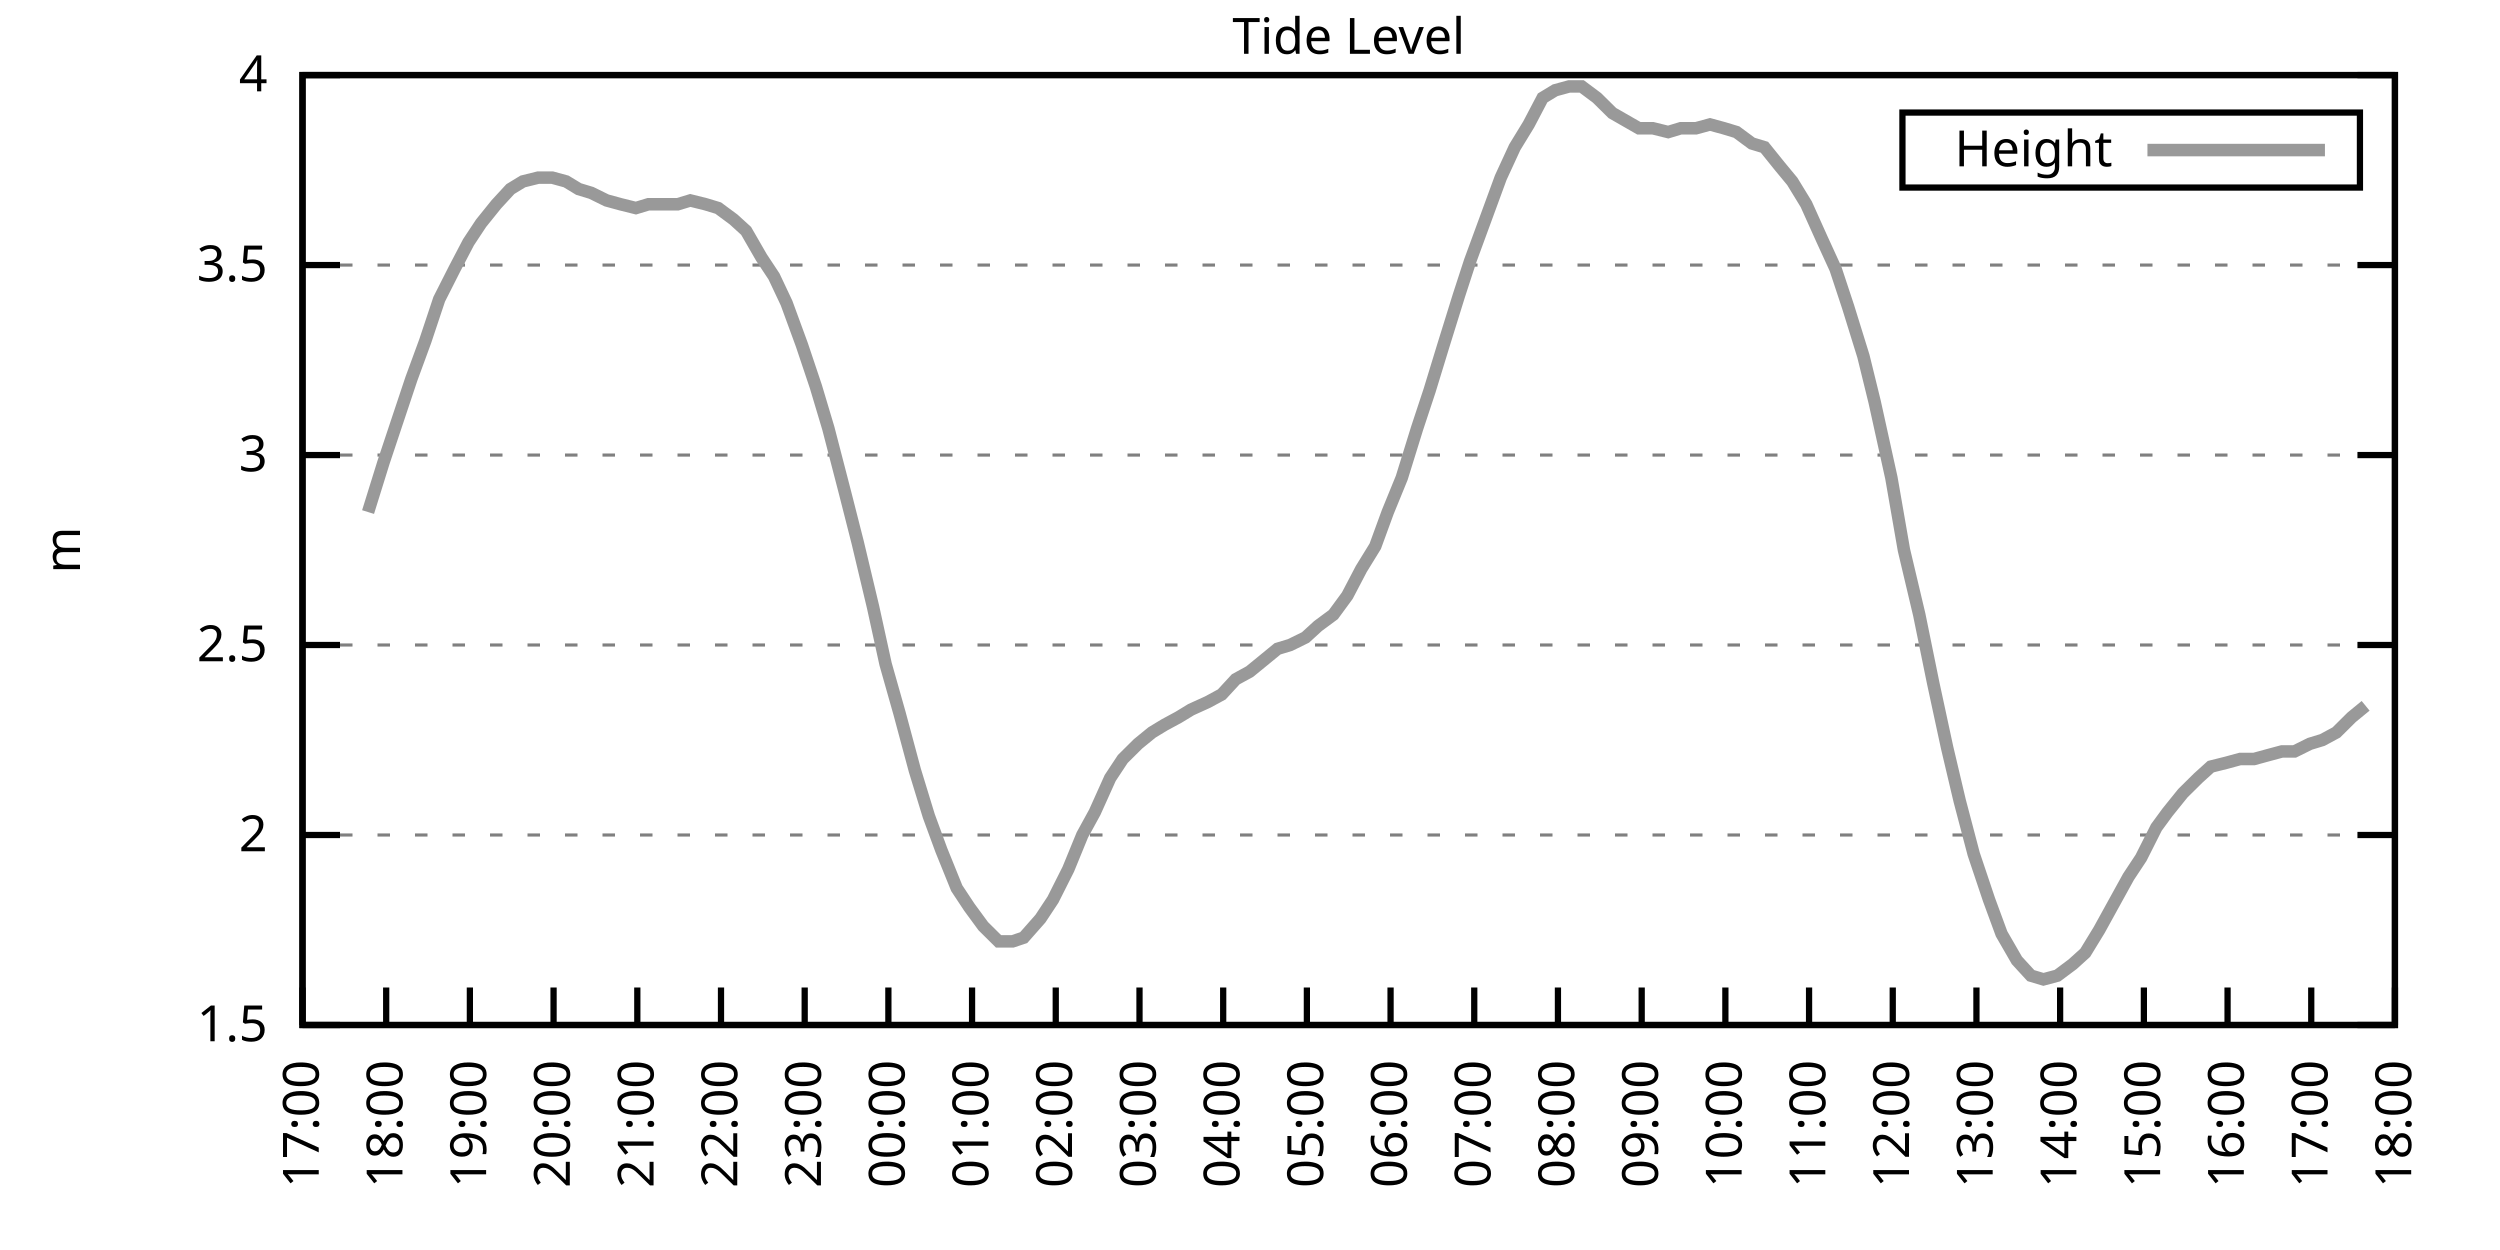
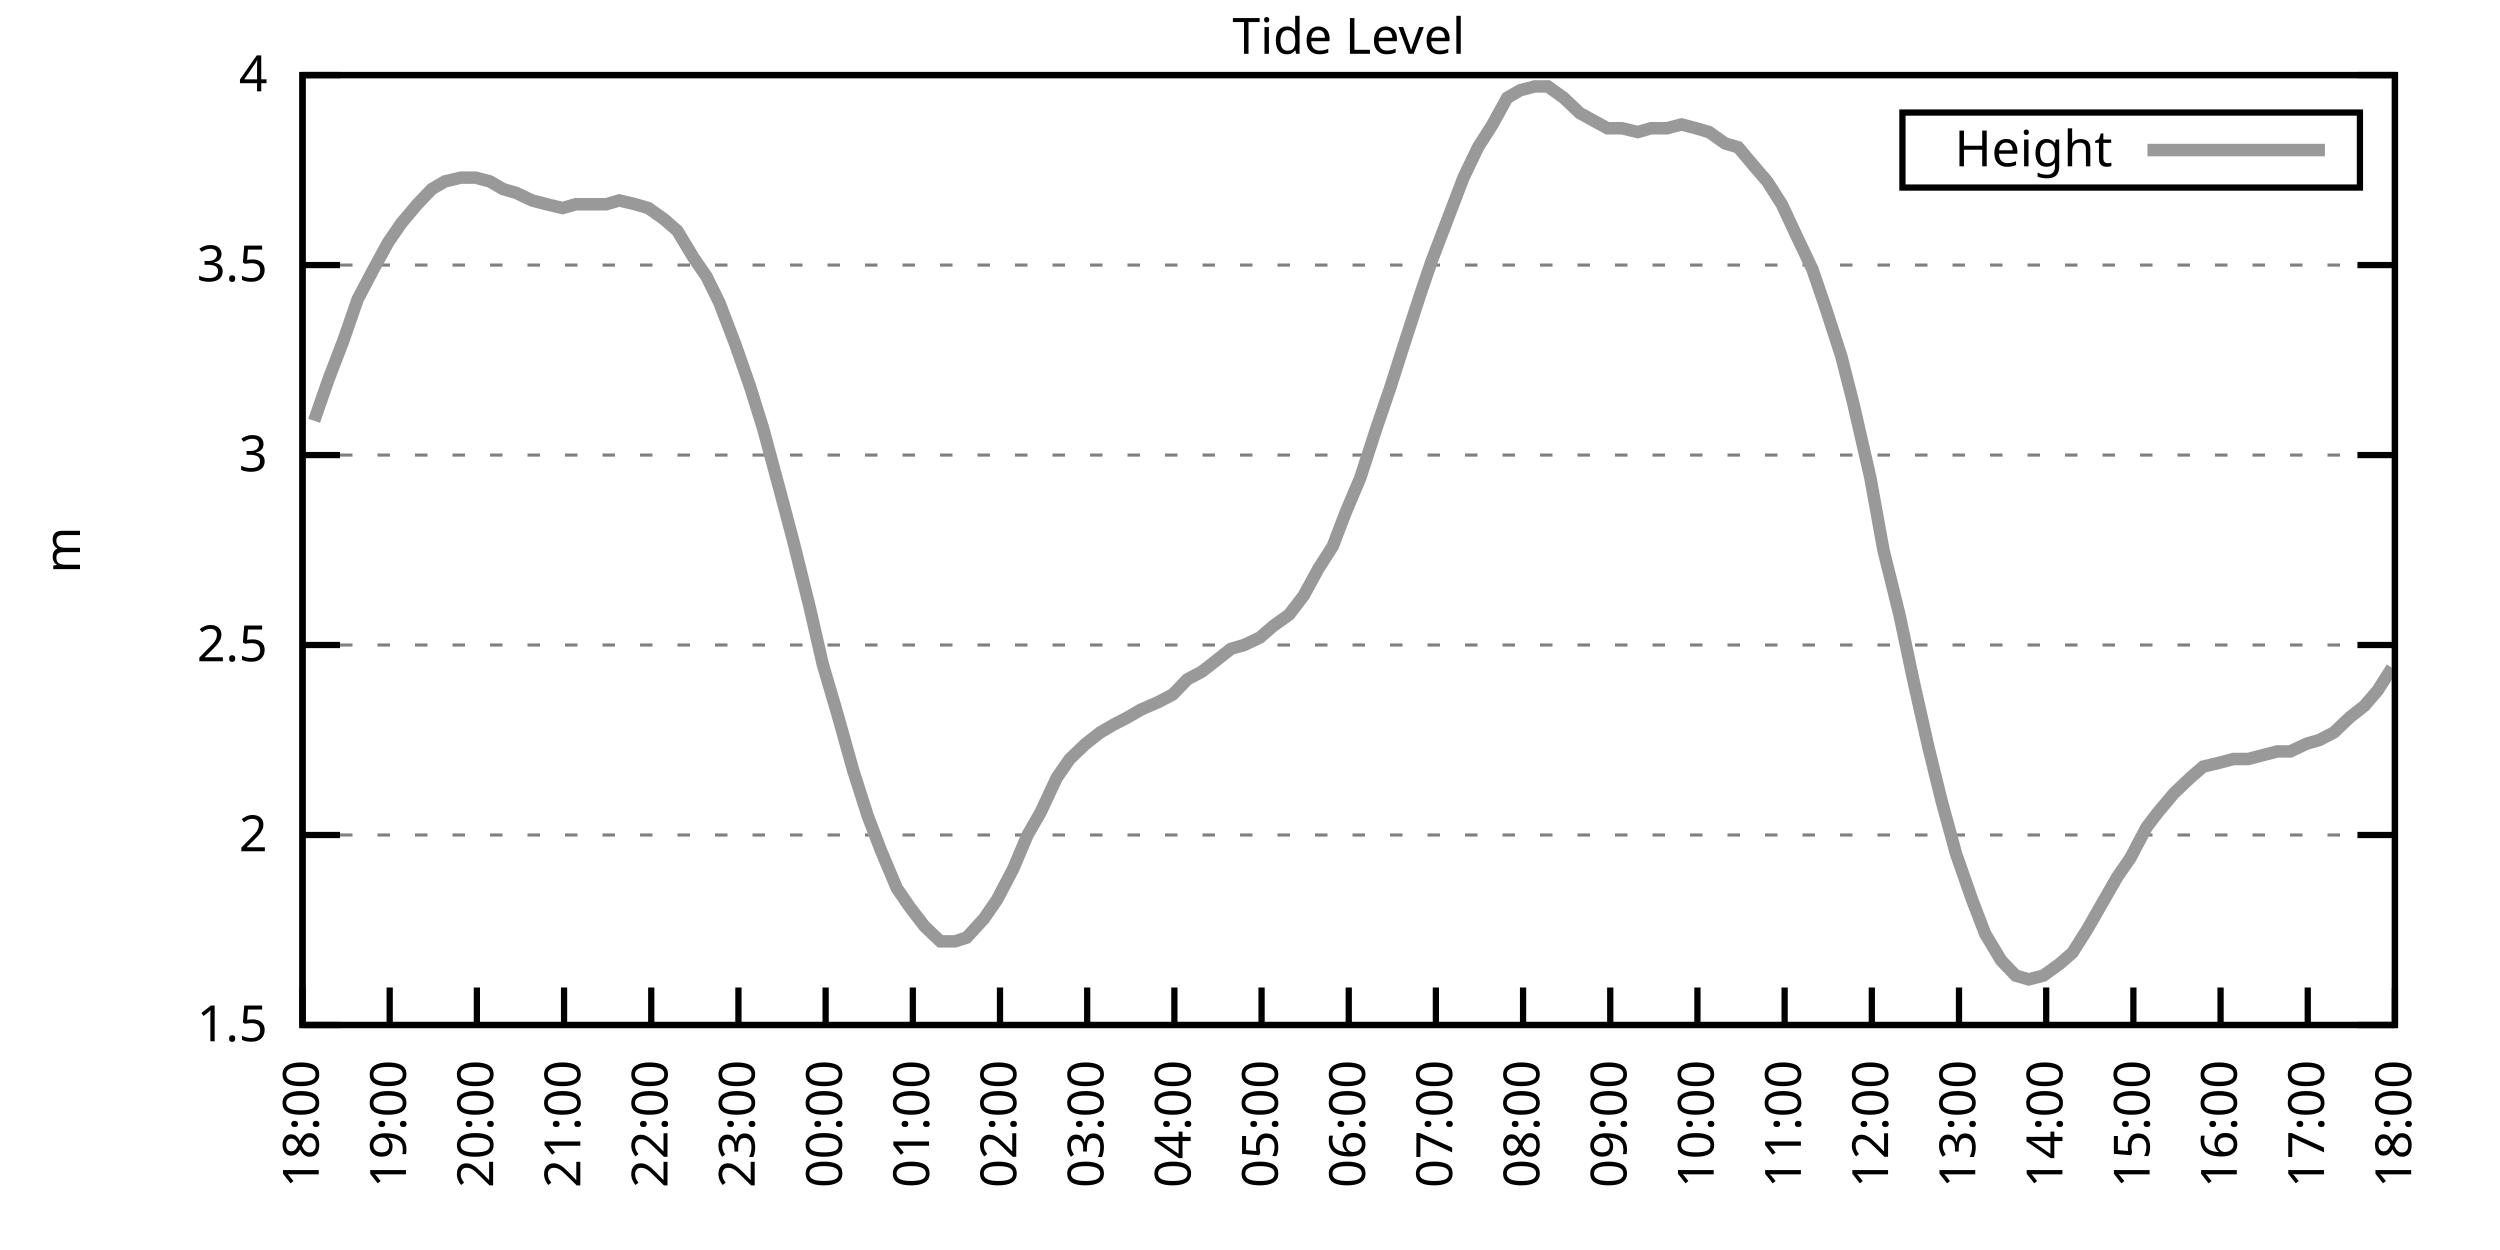
<svg xmlns="http://www.w3.org/2000/svg" xmlns:xlink="http://www.w3.org/1999/xlink" width="400" height="200" viewBox="0 0 400 200">
  <g id="gnuplot_canvas">
    <rect x="0" y="0" width="400" height="200" fill="none" />
    <defs>
      <circle id="gpDot" r="0.5" stroke-width="0.5" stroke="currentColor" />
      <path id="gpPt0" stroke-width="0.333" stroke="currentColor" d="M-1,0 h2 M0,-1 v2" />
      <path id="gpPt1" stroke-width="0.333" stroke="currentColor" d="M-1,-1 L1,1 M1,-1 L-1,1" />
      <path id="gpPt2" stroke-width="0.333" stroke="currentColor" d="M-1,0 L1,0 M0,-1 L0,1 M-1,-1 L1,1 M-1,1 L1,-1" />
      <rect id="gpPt3" stroke-width="0.333" stroke="currentColor" x="-1" y="-1" width="2" height="2" />
      <rect id="gpPt4" stroke-width="0.333" stroke="currentColor" fill="currentColor" x="-1" y="-1" width="2" height="2" />
      <circle id="gpPt5" stroke-width="0.333" stroke="currentColor" cx="0" cy="0" r="1" />
      <use xlink:href="#gpPt5" id="gpPt6" fill="currentColor" stroke="none" />
      <path id="gpPt7" stroke-width="0.333" stroke="currentColor" d="M0,-1.33 L-1.33,0.67 L1.33,0.67 z" />
      <use xlink:href="#gpPt7" id="gpPt8" fill="currentColor" stroke="none" />
      <use xlink:href="#gpPt7" id="gpPt9" stroke="currentColor" transform="rotate(180)" />
      <use xlink:href="#gpPt9" id="gpPt10" fill="currentColor" stroke="none" />
      <use xlink:href="#gpPt3" id="gpPt11" stroke="currentColor" transform="rotate(45)" />
      <use xlink:href="#gpPt11" id="gpPt12" fill="currentColor" stroke="none" />
      <path id="gpPt13" stroke-width="0.333" stroke="currentColor" d="M0,1.330 L1.265,0.411 L0.782,-1.067 L-0.782,-1.076 L-1.265,0.411 z" />
      <use xlink:href="#gpPt13" id="gpPt14" fill="currentColor" stroke="none" />
      <filter id="textbox" filterUnits="objectBoundingBox" x="0" y="0" height="1" width="1">
        <feFlood flood-color="white" flood-opacity="1" result="bgnd" />
        <feComposite in="SourceGraphic" in2="bgnd" operator="atop" />
      </filter>
      <filter id="greybox" filterUnits="objectBoundingBox" x="0" y="0" height="1" width="1">
        <feFlood flood-color="lightgrey" flood-opacity="1" result="grey" />
        <feComposite in="SourceGraphic" in2="grey" operator="atop" />
      </filter>
    </defs>
    <g fill="none" color="white" stroke="currentColor" stroke-width="1.00" stroke-linecap="butt" stroke-linejoin="miter">
</g>
    <g fill="none" color="black" stroke="currentColor" stroke-width="1.00" stroke-linecap="butt" stroke-linejoin="miter">
      <g stroke="none" shape-rendering="crispEdges">
        <polygon fill="rgb(255, 255, 255)" points="48.40,164.00 383.18,164.00 383.18,12.02 48.40,12.02 " />
      </g>
    </g>
    <g fill="none" color="black" stroke="currentColor" stroke-width="1.00" stroke-linecap="butt" stroke-linejoin="miter">
</g>
    <g fill="none" color="black" stroke="black" stroke-width="0.50" stroke-linecap="butt" stroke-linejoin="miter">
</g>
    <g fill="none" color="gray" stroke="currentColor" stroke-width="0.50" stroke-linecap="butt" stroke-linejoin="miter">
      <path stroke="gray" stroke-dasharray="2,4" class="gridline" d="M48.40,164.00 L383.19,164.00  " />
    </g>
    <g fill="none" color="gray" stroke="gray" stroke-width="1.00" stroke-linecap="butt" stroke-linejoin="miter">
</g>
    <g fill="none" color="black" stroke="currentColor" stroke-width="1.00" stroke-linecap="butt" stroke-linejoin="miter">
      <path stroke="black" d="M48.40,164.00 L54.40,164.00 M383.19,164.00 L377.19,164.00  " />
      <g transform="translate(42.80,166.60)" stroke="none" fill="black" font-family="Sans" font-size="8.00" text-anchor="end">
        <text>
          <tspan font-family="Sans"> 1.5</tspan>
        </text>
      </g>
    </g>
    <g fill="none" color="black" stroke="currentColor" stroke-width="1.00" stroke-linecap="butt" stroke-linejoin="miter">
</g>
    <g fill="none" color="black" stroke="black" stroke-width="0.50" stroke-linecap="butt" stroke-linejoin="miter">
</g>
    <g fill="none" color="gray" stroke="currentColor" stroke-width="0.50" stroke-linecap="butt" stroke-linejoin="miter">
      <path stroke="gray" stroke-dasharray="2,4" class="gridline" d="M48.40,133.60 L383.19,133.60  " />
    </g>
    <g fill="none" color="gray" stroke="gray" stroke-width="1.00" stroke-linecap="butt" stroke-linejoin="miter">
</g>
    <g fill="none" color="black" stroke="currentColor" stroke-width="1.00" stroke-linecap="butt" stroke-linejoin="miter">
      <path stroke="black" d="M48.40,133.60 L54.40,133.60 M383.19,133.60 L377.19,133.60  " />
      <g transform="translate(42.80,136.20)" stroke="none" fill="black" font-family="Sans" font-size="8.00" text-anchor="end">
        <text>
          <tspan font-family="Sans"> 2</tspan>
        </text>
      </g>
    </g>
    <g fill="none" color="black" stroke="currentColor" stroke-width="1.00" stroke-linecap="butt" stroke-linejoin="miter">
</g>
    <g fill="none" color="black" stroke="black" stroke-width="0.50" stroke-linecap="butt" stroke-linejoin="miter">
</g>
    <g fill="none" color="gray" stroke="currentColor" stroke-width="0.50" stroke-linecap="butt" stroke-linejoin="miter">
      <path stroke="gray" stroke-dasharray="2,4" class="gridline" d="M48.40,103.20 L383.19,103.20  " />
    </g>
    <g fill="none" color="gray" stroke="gray" stroke-width="1.00" stroke-linecap="butt" stroke-linejoin="miter">
</g>
    <g fill="none" color="black" stroke="currentColor" stroke-width="1.00" stroke-linecap="butt" stroke-linejoin="miter">
      <path stroke="black" d="M48.40,103.20 L54.40,103.20 M383.19,103.20 L377.19,103.20  " />
      <g transform="translate(42.80,105.80)" stroke="none" fill="black" font-family="Sans" font-size="8.00" text-anchor="end">
        <text>
          <tspan font-family="Sans"> 2.5</tspan>
        </text>
      </g>
    </g>
    <g fill="none" color="black" stroke="currentColor" stroke-width="1.00" stroke-linecap="butt" stroke-linejoin="miter">
</g>
    <g fill="none" color="black" stroke="black" stroke-width="0.50" stroke-linecap="butt" stroke-linejoin="miter">
</g>
    <g fill="none" color="gray" stroke="currentColor" stroke-width="0.50" stroke-linecap="butt" stroke-linejoin="miter">
      <path stroke="gray" stroke-dasharray="2,4" class="gridline" d="M48.40,72.81 L383.19,72.81  " />
    </g>
    <g fill="none" color="gray" stroke="gray" stroke-width="1.00" stroke-linecap="butt" stroke-linejoin="miter">
</g>
    <g fill="none" color="black" stroke="currentColor" stroke-width="1.00" stroke-linecap="butt" stroke-linejoin="miter">
      <path stroke="black" d="M48.40,72.81 L54.40,72.81 M383.19,72.81 L377.19,72.81  " />
      <g transform="translate(42.80,75.41)" stroke="none" fill="black" font-family="Sans" font-size="8.00" text-anchor="end">
        <text>
          <tspan font-family="Sans"> 3</tspan>
        </text>
      </g>
    </g>
    <g fill="none" color="black" stroke="currentColor" stroke-width="1.00" stroke-linecap="butt" stroke-linejoin="miter">
</g>
    <g fill="none" color="black" stroke="black" stroke-width="0.50" stroke-linecap="butt" stroke-linejoin="miter">
</g>
    <g fill="none" color="gray" stroke="currentColor" stroke-width="0.50" stroke-linecap="butt" stroke-linejoin="miter">
      <path stroke="gray" stroke-dasharray="2,4" class="gridline" d="M48.40,42.41 L383.19,42.41  " />
    </g>
    <g fill="none" color="gray" stroke="gray" stroke-width="1.00" stroke-linecap="butt" stroke-linejoin="miter">
</g>
    <g fill="none" color="black" stroke="currentColor" stroke-width="1.00" stroke-linecap="butt" stroke-linejoin="miter">
      <path stroke="black" d="M48.40,42.41 L54.40,42.41 M383.19,42.41 L377.19,42.41  " />
      <g transform="translate(42.80,45.01)" stroke="none" fill="black" font-family="Sans" font-size="8.00" text-anchor="end">
        <text>
          <tspan font-family="Sans"> 3.5</tspan>
        </text>
      </g>
    </g>
    <g fill="none" color="black" stroke="currentColor" stroke-width="1.00" stroke-linecap="butt" stroke-linejoin="miter">
</g>
    <g fill="none" color="black" stroke="black" stroke-width="0.50" stroke-linecap="butt" stroke-linejoin="miter">
</g>
    <g fill="none" color="gray" stroke="currentColor" stroke-width="0.50" stroke-linecap="butt" stroke-linejoin="miter">
      <path stroke="gray" stroke-dasharray="2,4" class="gridline" d="M48.40,12.01 L383.19,12.01  " />
    </g>
    <g fill="none" color="gray" stroke="gray" stroke-width="1.00" stroke-linecap="butt" stroke-linejoin="miter">
</g>
    <g fill="none" color="black" stroke="currentColor" stroke-width="1.00" stroke-linecap="butt" stroke-linejoin="miter">
      <path stroke="black" d="M48.40,12.01 L54.40,12.01 M383.19,12.01 L377.19,12.01  " />
      <g transform="translate(42.80,14.61)" stroke="none" fill="black" font-family="Sans" font-size="8.00" text-anchor="end">
        <text>
          <tspan font-family="Sans"> 4</tspan>
        </text>
      </g>
    </g>
    <g fill="none" color="black" stroke="currentColor" stroke-width="1.00" stroke-linecap="butt" stroke-linejoin="miter">
      <path stroke="black" d="M48.40,164.00 L48.40,158.00  " />
      <g transform="translate(51.00,169.60) rotate(270.00)" stroke="none" fill="black" font-family="Sans" font-size="8.00" text-anchor="end">
        <text>
-           <tspan font-family="Sans">17:00</tspan>
-         </text>
-       </g>
-     </g>
-     <g fill="none" color="black" stroke="currentColor" stroke-width="1.00" stroke-linecap="butt" stroke-linejoin="miter">
-       <path stroke="black" d="M61.79,164.00 L61.79,158.00  " />
-       <g transform="translate(64.39,169.60) rotate(270.00)" stroke="none" fill="black" font-family="Sans" font-size="8.00" text-anchor="end">
-         <text>
          <tspan font-family="Sans">18:00</tspan>
        </text>
      </g>
    </g>
    <g fill="none" color="black" stroke="currentColor" stroke-width="1.00" stroke-linecap="butt" stroke-linejoin="miter">
-       <path stroke="black" d="M75.18,164.00 L75.18,158.00  " />
-       <g transform="translate(77.78,169.60) rotate(270.00)" stroke="none" fill="black" font-family="Sans" font-size="8.00" text-anchor="end">
+       <path stroke="black" d="M62.35,164.00 L62.35,158.00  " />
+       <g transform="translate(64.95,169.60) rotate(270.00)" stroke="none" fill="black" font-family="Sans" font-size="8.00" text-anchor="end">
        <text>
          <tspan font-family="Sans">19:00</tspan>
        </text>
      </g>
    </g>
    <g fill="none" color="black" stroke="currentColor" stroke-width="1.00" stroke-linecap="butt" stroke-linejoin="miter">
-       <path stroke="black" d="M88.57,164.00 L88.57,158.00  " />
-       <g transform="translate(91.17,169.60) rotate(270.00)" stroke="none" fill="black" font-family="Sans" font-size="8.00" text-anchor="end">
+       <path stroke="black" d="M76.30,164.00 L76.30,158.00  " />
+       <g transform="translate(78.90,169.60) rotate(270.00)" stroke="none" fill="black" font-family="Sans" font-size="8.00" text-anchor="end">
        <text>
          <tspan font-family="Sans">20:00</tspan>
        </text>
      </g>
    </g>
    <g fill="none" color="black" stroke="currentColor" stroke-width="1.00" stroke-linecap="butt" stroke-linejoin="miter">
-       <path stroke="black" d="M101.97,164.00 L101.97,158.00  " />
-       <g transform="translate(104.57,169.60) rotate(270.00)" stroke="none" fill="black" font-family="Sans" font-size="8.00" text-anchor="end">
+       <path stroke="black" d="M90.25,164.00 L90.25,158.00  " />
+       <g transform="translate(92.85,169.60) rotate(270.00)" stroke="none" fill="black" font-family="Sans" font-size="8.00" text-anchor="end">
        <text>
          <tspan font-family="Sans">21:00</tspan>
        </text>
      </g>
    </g>
    <g fill="none" color="black" stroke="currentColor" stroke-width="1.00" stroke-linecap="butt" stroke-linejoin="miter">
-       <path stroke="black" d="M115.36,164.00 L115.36,158.00  " />
-       <g transform="translate(117.96,169.60) rotate(270.00)" stroke="none" fill="black" font-family="Sans" font-size="8.00" text-anchor="end">
+       <path stroke="black" d="M104.20,164.00 L104.20,158.00  " />
+       <g transform="translate(106.80,169.60) rotate(270.00)" stroke="none" fill="black" font-family="Sans" font-size="8.00" text-anchor="end">
        <text>
          <tspan font-family="Sans">22:00</tspan>
        </text>
      </g>
    </g>
    <g fill="none" color="black" stroke="currentColor" stroke-width="1.00" stroke-linecap="butt" stroke-linejoin="miter">
-       <path stroke="black" d="M128.75,164.00 L128.75,158.00  " />
-       <g transform="translate(131.35,169.60) rotate(270.00)" stroke="none" fill="black" font-family="Sans" font-size="8.00" text-anchor="end">
+       <path stroke="black" d="M118.15,164.00 L118.15,158.00  " />
+       <g transform="translate(120.75,169.60) rotate(270.00)" stroke="none" fill="black" font-family="Sans" font-size="8.00" text-anchor="end">
        <text>
          <tspan font-family="Sans">23:00</tspan>
        </text>
      </g>
    </g>
    <g fill="none" color="black" stroke="currentColor" stroke-width="1.00" stroke-linecap="butt" stroke-linejoin="miter">
-       <path stroke="black" d="M142.14,164.00 L142.14,158.00  " />
-       <g transform="translate(144.74,169.60) rotate(270.00)" stroke="none" fill="black" font-family="Sans" font-size="8.00" text-anchor="end">
+       <path stroke="black" d="M132.10,164.00 L132.10,158.00  " />
+       <g transform="translate(134.70,169.60) rotate(270.00)" stroke="none" fill="black" font-family="Sans" font-size="8.00" text-anchor="end">
        <text>
          <tspan font-family="Sans">00:00</tspan>
        </text>
      </g>
    </g>
    <g fill="none" color="black" stroke="currentColor" stroke-width="1.00" stroke-linecap="butt" stroke-linejoin="miter">
-       <path stroke="black" d="M155.53,164.00 L155.53,158.00  " />
-       <g transform="translate(158.13,169.60) rotate(270.00)" stroke="none" fill="black" font-family="Sans" font-size="8.00" text-anchor="end">
+       <path stroke="black" d="M146.05,164.00 L146.05,158.00  " />
+       <g transform="translate(148.65,169.60) rotate(270.00)" stroke="none" fill="black" font-family="Sans" font-size="8.00" text-anchor="end">
        <text>
          <tspan font-family="Sans">01:00</tspan>
        </text>
      </g>
    </g>
    <g fill="none" color="black" stroke="currentColor" stroke-width="1.00" stroke-linecap="butt" stroke-linejoin="miter">
-       <path stroke="black" d="M168.92,164.00 L168.92,158.00  " />
-       <g transform="translate(171.52,169.60) rotate(270.00)" stroke="none" fill="black" font-family="Sans" font-size="8.00" text-anchor="end">
+       <path stroke="black" d="M160.00,164.00 L160.00,158.00  " />
+       <g transform="translate(162.60,169.60) rotate(270.00)" stroke="none" fill="black" font-family="Sans" font-size="8.00" text-anchor="end">
        <text>
          <tspan font-family="Sans">02:00</tspan>
        </text>
      </g>
    </g>
    <g fill="none" color="black" stroke="currentColor" stroke-width="1.00" stroke-linecap="butt" stroke-linejoin="miter">
-       <path stroke="black" d="M182.32,164.00 L182.32,158.00  " />
-       <g transform="translate(184.92,169.60) rotate(270.00)" stroke="none" fill="black" font-family="Sans" font-size="8.00" text-anchor="end">
+       <path stroke="black" d="M173.95,164.00 L173.95,158.00  " />
+       <g transform="translate(176.55,169.60) rotate(270.00)" stroke="none" fill="black" font-family="Sans" font-size="8.00" text-anchor="end">
        <text>
          <tspan font-family="Sans">03:00</tspan>
        </text>
      </g>
    </g>
    <g fill="none" color="black" stroke="currentColor" stroke-width="1.00" stroke-linecap="butt" stroke-linejoin="miter">
-       <path stroke="black" d="M195.71,164.00 L195.71,158.00  " />
-       <g transform="translate(198.31,169.60) rotate(270.00)" stroke="none" fill="black" font-family="Sans" font-size="8.00" text-anchor="end">
+       <path stroke="black" d="M187.90,164.00 L187.90,158.00  " />
+       <g transform="translate(190.50,169.60) rotate(270.00)" stroke="none" fill="black" font-family="Sans" font-size="8.00" text-anchor="end">
        <text>
          <tspan font-family="Sans">04:00</tspan>
        </text>
      </g>
    </g>
    <g fill="none" color="black" stroke="currentColor" stroke-width="1.00" stroke-linecap="butt" stroke-linejoin="miter">
-       <path stroke="black" d="M209.10,164.00 L209.10,158.00  " />
-       <g transform="translate(211.70,169.60) rotate(270.00)" stroke="none" fill="black" font-family="Sans" font-size="8.00" text-anchor="end">
+       <path stroke="black" d="M201.85,164.00 L201.85,158.00  " />
+       <g transform="translate(204.45,169.60) rotate(270.00)" stroke="none" fill="black" font-family="Sans" font-size="8.00" text-anchor="end">
        <text>
          <tspan font-family="Sans">05:00</tspan>
        </text>
      </g>
    </g>
    <g fill="none" color="black" stroke="currentColor" stroke-width="1.00" stroke-linecap="butt" stroke-linejoin="miter">
-       <path stroke="black" d="M222.49,164.00 L222.49,158.00  " />
-       <g transform="translate(225.09,169.60) rotate(270.00)" stroke="none" fill="black" font-family="Sans" font-size="8.00" text-anchor="end">
+       <path stroke="black" d="M215.80,164.00 L215.80,158.00  " />
+       <g transform="translate(218.40,169.60) rotate(270.00)" stroke="none" fill="black" font-family="Sans" font-size="8.00" text-anchor="end">
        <text>
          <tspan font-family="Sans">06:00</tspan>
        </text>
      </g>
    </g>
    <g fill="none" color="black" stroke="currentColor" stroke-width="1.00" stroke-linecap="butt" stroke-linejoin="miter">
-       <path stroke="black" d="M235.88,164.00 L235.88,158.00  " />
-       <g transform="translate(238.48,169.60) rotate(270.00)" stroke="none" fill="black" font-family="Sans" font-size="8.00" text-anchor="end">
+       <path stroke="black" d="M229.74,164.00 L229.74,158.00  " />
+       <g transform="translate(232.34,169.60) rotate(270.00)" stroke="none" fill="black" font-family="Sans" font-size="8.00" text-anchor="end">
        <text>
          <tspan font-family="Sans">07:00</tspan>
        </text>
      </g>
    </g>
    <g fill="none" color="black" stroke="currentColor" stroke-width="1.00" stroke-linecap="butt" stroke-linejoin="miter">
-       <path stroke="black" d="M249.27,164.00 L249.27,158.00  " />
-       <g transform="translate(251.87,169.60) rotate(270.00)" stroke="none" fill="black" font-family="Sans" font-size="8.00" text-anchor="end">
+       <path stroke="black" d="M243.69,164.00 L243.69,158.00  " />
+       <g transform="translate(246.29,169.60) rotate(270.00)" stroke="none" fill="black" font-family="Sans" font-size="8.00" text-anchor="end">
        <text>
          <tspan font-family="Sans">08:00</tspan>
        </text>
      </g>
    </g>
    <g fill="none" color="black" stroke="currentColor" stroke-width="1.00" stroke-linecap="butt" stroke-linejoin="miter">
-       <path stroke="black" d="M262.67,164.00 L262.67,158.00  " />
-       <g transform="translate(265.27,169.60) rotate(270.00)" stroke="none" fill="black" font-family="Sans" font-size="8.00" text-anchor="end">
+       <path stroke="black" d="M257.64,164.00 L257.64,158.00  " />
+       <g transform="translate(260.24,169.60) rotate(270.00)" stroke="none" fill="black" font-family="Sans" font-size="8.00" text-anchor="end">
        <text>
          <tspan font-family="Sans">09:00</tspan>
        </text>
      </g>
    </g>
    <g fill="none" color="black" stroke="currentColor" stroke-width="1.00" stroke-linecap="butt" stroke-linejoin="miter">
-       <path stroke="black" d="M276.06,164.00 L276.06,158.00  " />
-       <g transform="translate(278.66,169.60) rotate(270.00)" stroke="none" fill="black" font-family="Sans" font-size="8.00" text-anchor="end">
+       <path stroke="black" d="M271.59,164.00 L271.59,158.00  " />
+       <g transform="translate(274.19,169.60) rotate(270.00)" stroke="none" fill="black" font-family="Sans" font-size="8.00" text-anchor="end">
        <text>
          <tspan font-family="Sans">10:00</tspan>
        </text>
      </g>
    </g>
    <g fill="none" color="black" stroke="currentColor" stroke-width="1.00" stroke-linecap="butt" stroke-linejoin="miter">
-       <path stroke="black" d="M289.45,164.00 L289.45,158.00  " />
-       <g transform="translate(292.05,169.60) rotate(270.00)" stroke="none" fill="black" font-family="Sans" font-size="8.00" text-anchor="end">
+       <path stroke="black" d="M285.54,164.00 L285.54,158.00  " />
+       <g transform="translate(288.14,169.60) rotate(270.00)" stroke="none" fill="black" font-family="Sans" font-size="8.00" text-anchor="end">
        <text>
          <tspan font-family="Sans">11:00</tspan>
        </text>
      </g>
    </g>
    <g fill="none" color="black" stroke="currentColor" stroke-width="1.00" stroke-linecap="butt" stroke-linejoin="miter">
-       <path stroke="black" d="M302.84,164.00 L302.84,158.00  " />
-       <g transform="translate(305.44,169.60) rotate(270.00)" stroke="none" fill="black" font-family="Sans" font-size="8.00" text-anchor="end">
+       <path stroke="black" d="M299.49,164.00 L299.49,158.00  " />
+       <g transform="translate(302.09,169.60) rotate(270.00)" stroke="none" fill="black" font-family="Sans" font-size="8.00" text-anchor="end">
        <text>
          <tspan font-family="Sans">12:00</tspan>
        </text>
      </g>
    </g>
    <g fill="none" color="black" stroke="currentColor" stroke-width="1.00" stroke-linecap="butt" stroke-linejoin="miter">
-       <path stroke="black" d="M316.23,164.00 L316.23,158.00  " />
-       <g transform="translate(318.83,169.60) rotate(270.00)" stroke="none" fill="black" font-family="Sans" font-size="8.00" text-anchor="end">
+       <path stroke="black" d="M313.44,164.00 L313.44,158.00  " />
+       <g transform="translate(316.04,169.60) rotate(270.00)" stroke="none" fill="black" font-family="Sans" font-size="8.00" text-anchor="end">
        <text>
          <tspan font-family="Sans">13:00</tspan>
        </text>
      </g>
    </g>
    <g fill="none" color="black" stroke="currentColor" stroke-width="1.00" stroke-linecap="butt" stroke-linejoin="miter">
-       <path stroke="black" d="M329.62,164.00 L329.62,158.00  " />
-       <g transform="translate(332.22,169.60) rotate(270.00)" stroke="none" fill="black" font-family="Sans" font-size="8.00" text-anchor="end">
+       <path stroke="black" d="M327.39,164.00 L327.39,158.00  " />
+       <g transform="translate(329.99,169.60) rotate(270.00)" stroke="none" fill="black" font-family="Sans" font-size="8.00" text-anchor="end">
        <text>
          <tspan font-family="Sans">14:00</tspan>
        </text>
      </g>
    </g>
    <g fill="none" color="black" stroke="currentColor" stroke-width="1.00" stroke-linecap="butt" stroke-linejoin="miter">
-       <path stroke="black" d="M343.02,164.00 L343.02,158.00  " />
-       <g transform="translate(345.62,169.60) rotate(270.00)" stroke="none" fill="black" font-family="Sans" font-size="8.00" text-anchor="end">
+       <path stroke="black" d="M341.34,164.00 L341.34,158.00  " />
+       <g transform="translate(343.94,169.60) rotate(270.00)" stroke="none" fill="black" font-family="Sans" font-size="8.00" text-anchor="end">
        <text>
          <tspan font-family="Sans">15:00</tspan>
        </text>
      </g>
    </g>
    <g fill="none" color="black" stroke="currentColor" stroke-width="1.00" stroke-linecap="butt" stroke-linejoin="miter">
-       <path stroke="black" d="M356.41,164.00 L356.41,158.00  " />
-       <g transform="translate(359.01,169.60) rotate(270.00)" stroke="none" fill="black" font-family="Sans" font-size="8.00" text-anchor="end">
+       <path stroke="black" d="M355.29,164.00 L355.29,158.00  " />
+       <g transform="translate(357.89,169.60) rotate(270.00)" stroke="none" fill="black" font-family="Sans" font-size="8.00" text-anchor="end">
        <text>
          <tspan font-family="Sans">16:00</tspan>
        </text>
      </g>
    </g>
    <g fill="none" color="black" stroke="currentColor" stroke-width="1.00" stroke-linecap="butt" stroke-linejoin="miter">
-       <path stroke="black" d="M369.80,164.00 L369.80,158.00  " />
-       <g transform="translate(372.40,169.60) rotate(270.00)" stroke="none" fill="black" font-family="Sans" font-size="8.00" text-anchor="end">
+       <path stroke="black" d="M369.24,164.00 L369.24,158.00  " />
+       <g transform="translate(371.84,169.60) rotate(270.00)" stroke="none" fill="black" font-family="Sans" font-size="8.00" text-anchor="end">
        <text>
          <tspan font-family="Sans">17:00</tspan>
        </text>
      </g>
    </g>
    <g fill="none" color="black" stroke="currentColor" stroke-width="1.00" stroke-linecap="butt" stroke-linejoin="miter">
      <path stroke="black" d="M383.19,164.00 L383.19,158.00  " />
      <g transform="translate(385.79,169.60) rotate(270.00)" stroke="none" fill="black" font-family="Sans" font-size="8.00" text-anchor="end">
        <text>
          <tspan font-family="Sans">18:00</tspan>
        </text>
      </g>
    </g>
    <g fill="none" color="black" stroke="currentColor" stroke-width="1.00" stroke-linecap="butt" stroke-linejoin="miter">
</g>
    <g fill="none" color="black" stroke="currentColor" stroke-width="1.00" stroke-linecap="butt" stroke-linejoin="miter">
      <path stroke="black" d="M48.40,12.01 L48.40,164.00 L383.19,164.00 L383.19,12.01 L48.40,12.01 Z  " />
    </g>
    <g fill="none" color="black" stroke="currentColor" stroke-width="1.00" stroke-linecap="butt" stroke-linejoin="miter">
</g>
    <g fill="none" color="black" stroke="currentColor" stroke-width="1.00" stroke-linecap="butt" stroke-linejoin="miter">
      <path stroke="black" d="M304.39,30.01 L304.39,18.01 L377.59,18.01 L377.59,30.01 L304.39,30.01 Z  " />
    </g>
    <g id="Tide_level_plot_1">
      <g fill="none" color="white" stroke="black" stroke-width="2.00" stroke-linecap="butt" stroke-linejoin="miter">
</g>
      <g fill="none" color="black" stroke="currentColor" stroke-width="2.00" stroke-linecap="butt" stroke-linejoin="miter">
        <g transform="translate(337.99,26.61)" stroke="none" fill="black" font-family="Sans" font-size="8.00" text-anchor="end">
          <text>
            <tspan font-family="Sans">Height</tspan>
          </text>
        </g>
      </g>
      <g fill="none" color="black" stroke="currentColor" stroke-width="2.00" stroke-linecap="butt" stroke-linejoin="miter">
-         <path stroke="rgb(153, 153, 153)" d="M343.59,24.01 L371.99,24.01 M58.89,81.93 L61.35,74.02 L63.58,67.33 L65.81,60.65 L68.04,54.57 L70.27,47.88   L72.73,43.02 L74.96,38.76 L76.97,35.72 L79.42,32.68 L81.66,30.25 L83.66,29.03 L86.12,28.42 L88.35,28.42   L90.58,29.03 L92.59,30.25 L94.60,30.86 L97.06,32.07 L99.29,32.68 L101.74,33.29 L103.75,32.68 L105.98,32.68   L108.44,32.68 L110.45,32.07 L112.90,32.68 L114.91,33.29 L117.37,35.11 L119.38,36.94 L121.83,41.19 L123.84,44.23   L125.85,48.49 L128.30,55.18 L130.54,61.86 L132.54,68.55 L135.22,78.89 L137.23,86.79 L139.69,97.12 L141.69,106.24   L143.93,114.15 L146.38,123.27 L148.61,130.56 L150.62,136.03 L153.08,142.11 L155.09,145.15 L157.32,148.19 L159.77,150.62   L162.01,150.62 L163.79,150.02 L166.47,146.98 L168.48,143.94 L170.93,139.07 L173.17,133.60 L175.17,129.95 L177.63,124.48   L179.64,121.44 L182.09,119.01 L184.32,117.19 L186.33,115.97 L188.57,114.76 L190.57,113.54 L193.25,112.32 L195.48,111.11   L197.72,108.68 L199.95,107.46 L202.18,105.64 L204.41,103.81 L206.42,103.20 L208.88,101.99 L210.88,100.16 L213.34,98.34   L215.57,95.30 L217.80,91.04 L220.04,87.40 L222.04,81.93 L224.28,76.45 L226.73,68.55 L228.74,62.47 L230.97,55.18   L233.43,47.27 L235.21,41.80 L237.89,34.50 L240.12,28.42 L242.36,23.56 L244.59,19.91 L246.82,15.66 L248.83,14.44   L251.06,13.83 L253.07,13.83 L255.52,15.66 L257.98,18.09 L262.22,20.52 L264.45,20.52 L266.91,21.13 L268.92,20.52   L271.37,20.52 L273.60,19.91 L275.83,20.52 L277.84,21.13 L280.30,22.95 L282.31,23.56 L284.76,26.60 L286.77,29.03   L289.00,32.68 L291.46,38.15 L293.69,43.02 L295.70,49.10 L298.15,57.00 L299.94,64.29 L302.62,76.45 L304.63,88.00   L307.08,98.34 L309.31,109.28 L311.54,119.62 L313.55,128.13 L315.79,136.64 L318.24,143.94 L320.25,149.41 L322.70,153.66   L324.94,156.10 L326.95,156.70 L329.18,156.10 L331.63,154.27 L333.64,152.45 L335.87,148.80 L337.88,145.15 L340.56,140.29   L342.57,137.25 L345.02,132.39 L346.81,129.95 L349.26,126.91 L351.72,124.48 L353.73,122.66 L356.18,122.05 L358.42,121.44   L360.65,121.44 L362.88,120.83 L365.11,120.23 L367.12,120.23 L369.58,119.01 L371.58,118.40 L373.82,117.19 L376.27,114.76   L378.50,112.93  " />
+         <path stroke="rgb(153, 153, 153)" d="M343.59,24.01 L371.99,24.01 M50.26,67.33 L52.58,60.65 L54.91,54.57 L57.23,47.88 L59.79,43.02 L62.12,38.76   L64.21,35.72 L66.77,32.68 L69.09,30.25 L71.18,29.03 L73.74,28.42 L76.07,28.42 L78.39,29.03 L80.48,30.25   L82.58,30.86 L85.13,32.07 L87.46,32.68 L90.02,33.29 L92.11,32.68 L94.43,32.68 L96.99,32.68 L99.08,32.07   L101.64,32.68 L103.73,33.29 L106.29,35.11 L108.38,36.94 L110.94,41.19 L113.03,44.23 L115.13,48.49 L117.68,55.18   L120.01,61.86 L122.10,68.55 L124.89,78.89 L126.98,86.79 L129.54,97.12 L131.63,106.24 L133.96,114.15 L136.51,123.27   L138.84,130.56 L140.93,136.03 L143.49,142.11 L145.58,145.15 L147.91,148.19 L150.46,150.62 L152.79,150.62 L154.65,150.02   L157.44,146.98 L159.53,143.94 L162.09,139.07 L164.41,133.60 L166.51,129.95 L169.06,124.48 L171.16,121.44 L173.71,119.01   L176.04,117.19 L178.13,115.97 L180.46,114.76 L182.55,113.54 L185.34,112.32 L187.66,111.11 L189.99,108.68 L192.31,107.46   L194.64,105.64 L196.96,103.81 L199.06,103.20 L201.61,101.99 L203.71,100.16 L206.26,98.34 L208.59,95.30 L210.91,91.04   L213.24,87.40 L215.33,81.93 L217.65,76.45 L220.21,68.55 L222.30,62.47 L224.63,55.18 L227.19,47.27 L229.05,41.80   L231.84,34.50 L234.16,28.42 L236.49,23.56 L238.81,19.91 L241.14,15.66 L243.23,14.44 L245.55,13.83 L247.65,13.83   L250.20,15.66 L252.76,18.09 L257.18,20.52 L259.50,20.52 L262.06,21.13 L264.15,20.52 L266.71,20.52 L269.04,19.91   L271.36,20.52 L273.45,21.13 L276.01,22.95 L278.10,23.56 L280.66,26.60 L282.75,29.03 L285.08,32.68 L287.64,38.15   L289.96,43.02 L292.05,49.10 L294.61,57.00 L296.47,64.29 L299.26,76.45 L301.35,88.00 L303.91,98.34 L306.23,109.28   L308.56,119.62 L310.65,128.13 L312.98,136.64 L315.53,143.94 L317.63,149.41 L320.18,153.66 L322.51,156.10 L324.60,156.70   L326.93,156.10 L329.48,154.27 L331.58,152.45 L333.90,148.80 L335.99,145.15 L338.78,140.29 L340.88,137.25 L343.43,132.39   L345.29,129.95 L347.85,126.91 L350.41,124.48 L352.50,122.66 L355.06,122.05 L357.38,121.44 L359.71,121.44 L362.03,120.83   L364.36,120.23 L366.45,120.23 L369.01,119.01 L371.10,118.40 L373.43,117.19 L375.98,114.76 L378.31,112.93 L380.40,110.50   L382.73,106.85  " />
      </g>
    </g>
    <g fill="none" color="black" stroke="currentColor" stroke-width="2.00" stroke-linecap="butt" stroke-linejoin="miter">
</g>
    <g fill="none" color="black" stroke="black" stroke-width="1.00" stroke-linecap="butt" stroke-linejoin="miter">
</g>
    <g fill="none" color="black" stroke="currentColor" stroke-width="1.00" stroke-linecap="butt" stroke-linejoin="miter">
      <path stroke="black" d="M48.40,12.01 L48.40,164.00 L383.19,164.00 L383.19,12.01 L48.40,12.01 Z  " />
      <g transform="translate(12.80,88.01) rotate(270.00)" stroke="none" fill="black" font-family="Sans" font-size="8.00" text-anchor="middle">
        <text>
          <tspan font-family="Sans">m</tspan>
        </text>
      </g>
    </g>
    <g fill="none" color="black" stroke="currentColor" stroke-width="1.00" stroke-linecap="butt" stroke-linejoin="miter">
</g>
    <g fill="none" color="black" stroke="currentColor" stroke-width="1.00" stroke-linecap="butt" stroke-linejoin="miter">
      <g transform="translate(215.79,8.61)" stroke="none" fill="black" font-family="Sans" font-size="8.00" text-anchor="middle">
        <text>
          <tspan font-family="Sans">Tide Level</tspan>
        </text>
      </g>
    </g>
    <g fill="none" color="black" stroke="currentColor" stroke-width="1.00" stroke-linecap="butt" stroke-linejoin="miter">
</g>
  </g>
</svg>
